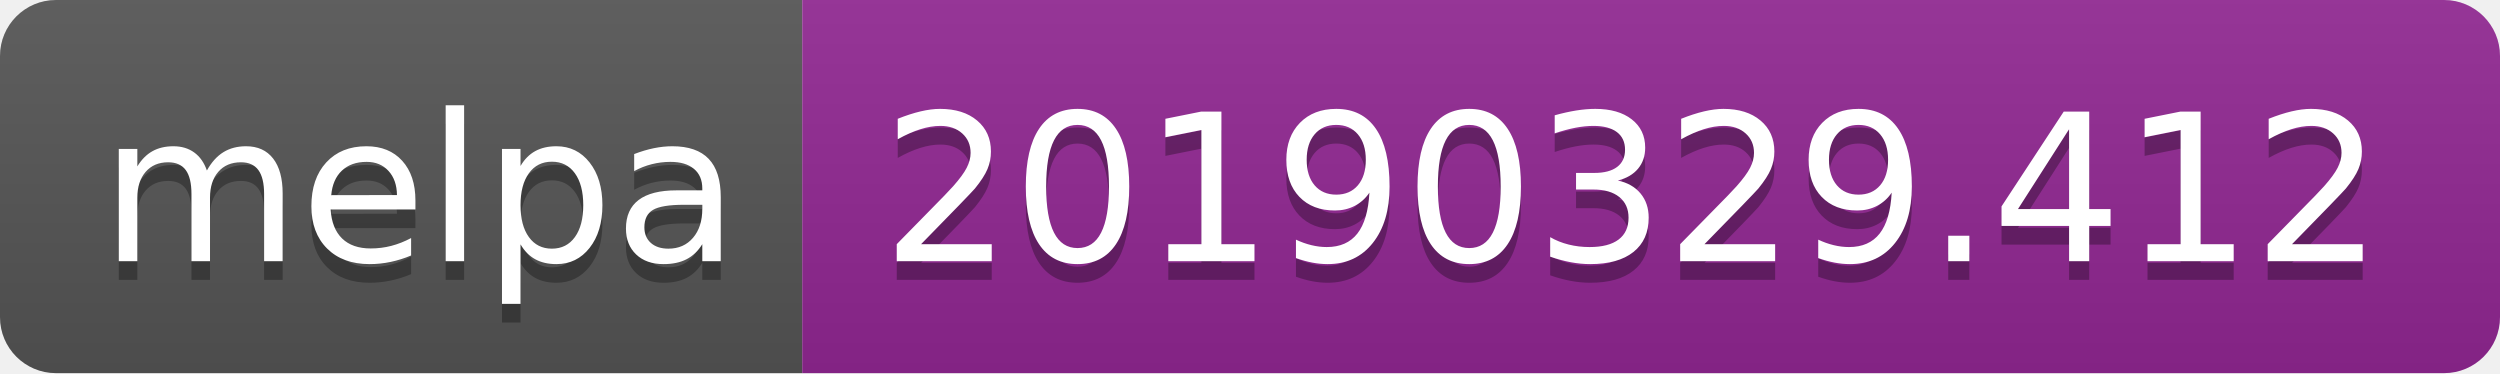
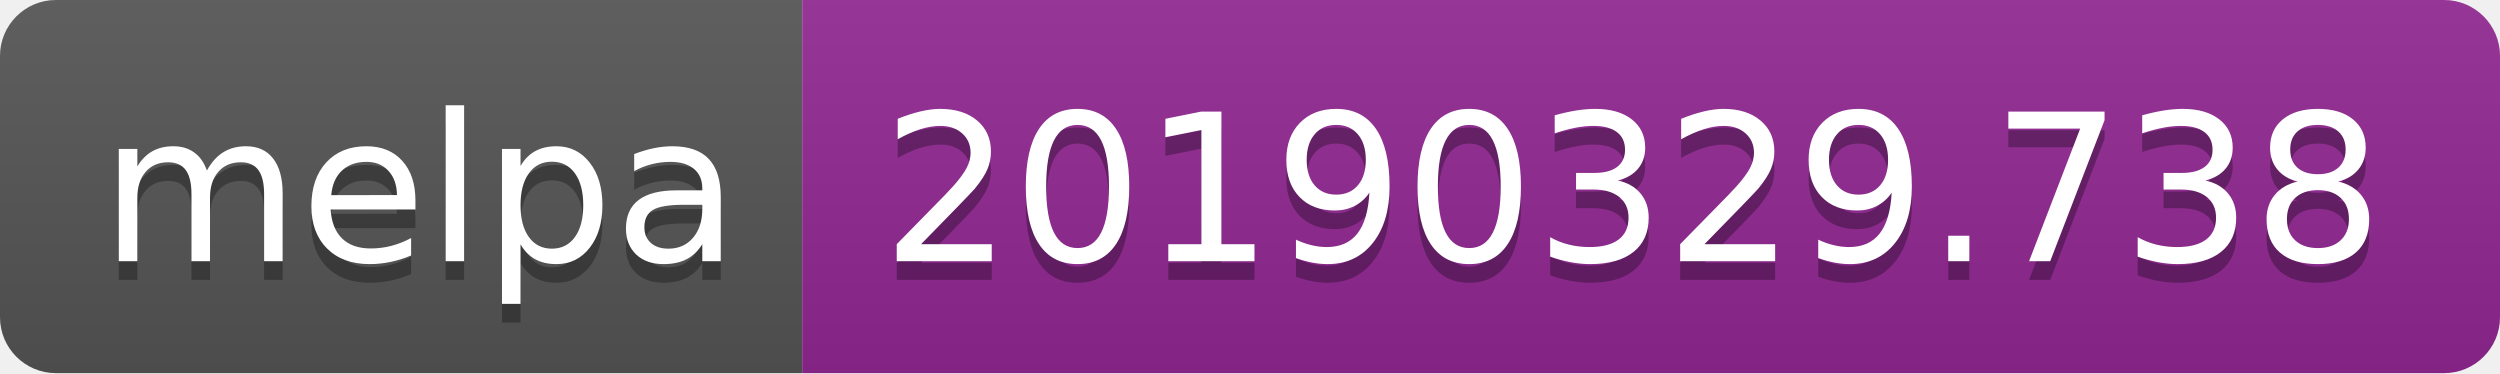
<svg xmlns="http://www.w3.org/2000/svg" width="134" height="20">
  <linearGradient id="b" x2="0" y2="100%">
    <stop offset="0" stop-color="#bbb" stop-opacity=".1" />
    <stop offset="1" stop-opacity=".1" />
  </linearGradient>
  <clipPath id="a">
    <rect width="134" height="20" rx="3" fill="#fff" />
  </clipPath>
  <g clip-path="url(#a)">
    <path fill="#555" d="M0 0h43v20H0z" />
    <path fill="#922793" d="M43 0h91v20H43z" />
    <path fill="url(#b)" d="M0 0h134v20H0z" />
  </g>
  <g fill="#fff" text-anchor="middle" font-family="DejaVu Sans,Verdana,Geneva,sans-serif" font-size="110">
    <text x="225" y="150" fill="#010101" fill-opacity=".3" transform="scale(.1)" textLength="330">melpa</text>
    <text x="225" y="140" transform="scale(.1)" textLength="330">melpa</text>
-     <text x="875" y="150" fill="#010101" fill-opacity=".3" transform="scale(.1)" textLength="810">20190329.412</text>
-     <text x="875" y="140" transform="scale(.1)" textLength="810">20190329.412</text>
+     <text x="875" y="150" fill="#010101" fill-opacity=".3" transform="scale(.1)" textLength="810">20190329.738</text>
+     <text x="875" y="140" transform="scale(.1)" textLength="810">20190329.738</text>
  </g>
</svg>
